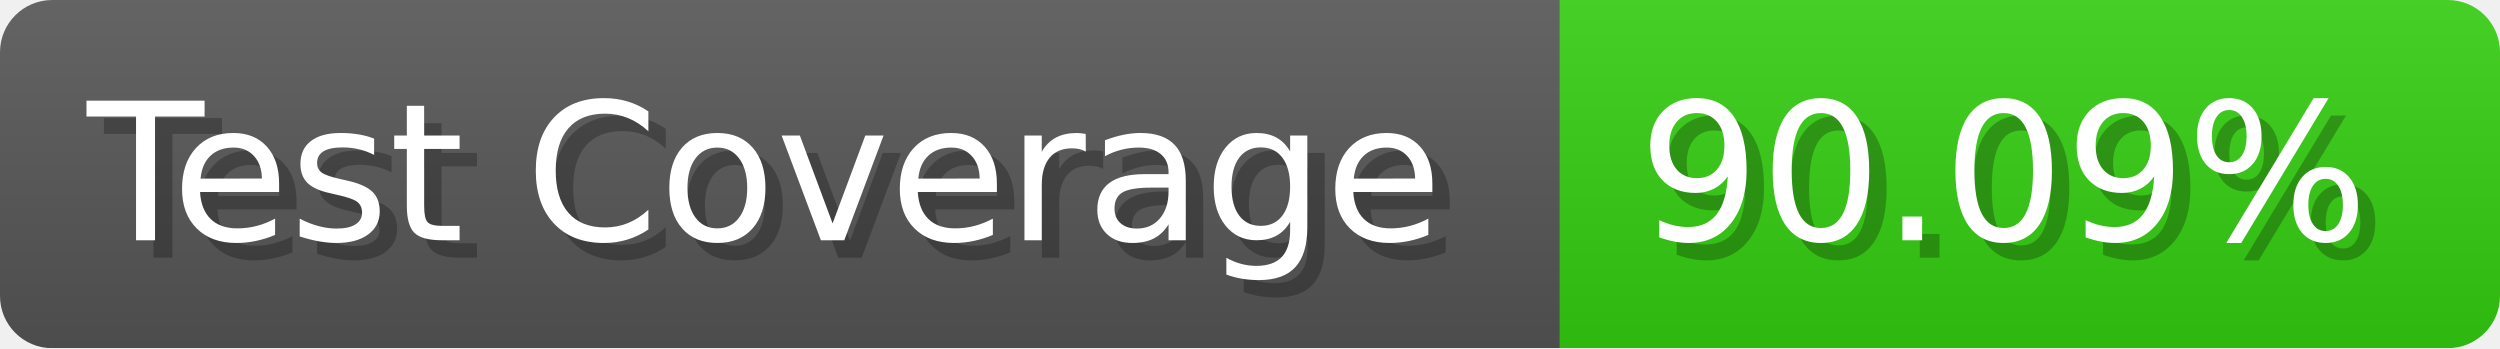
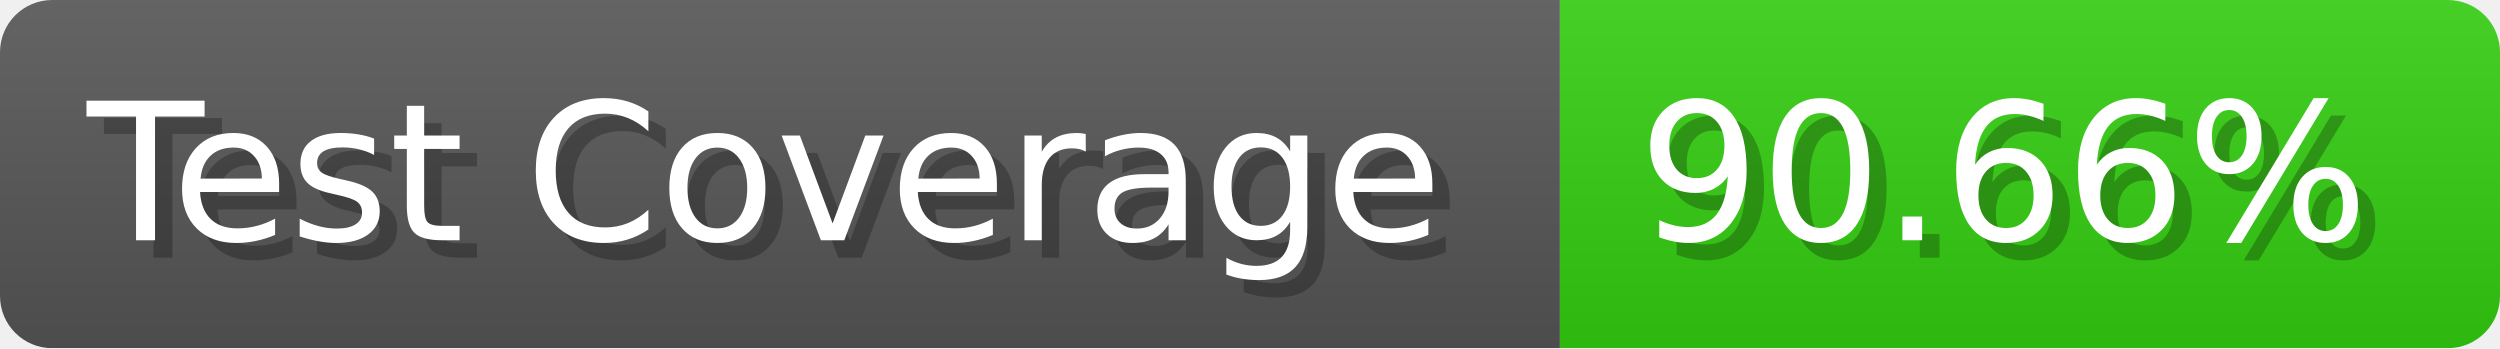
- <svg xmlns="http://www.w3.org/2000/svg" width="143.6" height="20" viewBox="0 0 1436 200" role="img" aria-label="Test Coverage: 90.09%">
+ <svg xmlns="http://www.w3.org/2000/svg" width="143.6" height="20" viewBox="0 0 1436 200" role="img" aria-label="Test Coverage: 90.66%">
  <linearGradient id="a" x2="0" y2="100%">
    <stop offset="0" stop-opacity=".1" stop-color="#EEE" />
    <stop offset="1" stop-opacity=".1" />
  </linearGradient>
  <mask id="m">
    <rect width="1436" height="200" rx="30" fill="#FFF" />
  </mask>
  <g mask="url(#m)">
    <rect width="896" height="200" fill="#555" />
    <rect width="540" height="200" fill="#3C1" x="896" />
    <rect width="1436" height="200" fill="url(#a)" />
  </g>
  <g aria-hidden="true" fill="#fff" text-anchor="start" font-family="Verdana,DejaVu Sans,sans-serif" font-size="110">
    <text x="60" y="148" textLength="796" fill="#000" opacity="0.25">Test Coverage</text>
    <text x="50" y="138" textLength="796">Test Coverage</text>
-     <text x="951" y="148" textLength="440" fill="#000" opacity="0.25">90.09%</text>
-     <text x="941" y="138" textLength="440">90.09%</text>
+     <text x="951" y="148" textLength="440" fill="#000" opacity="0.25">90.66%</text>
+     <text x="941" y="138" textLength="440">90.66%</text>
  </g>
</svg>
